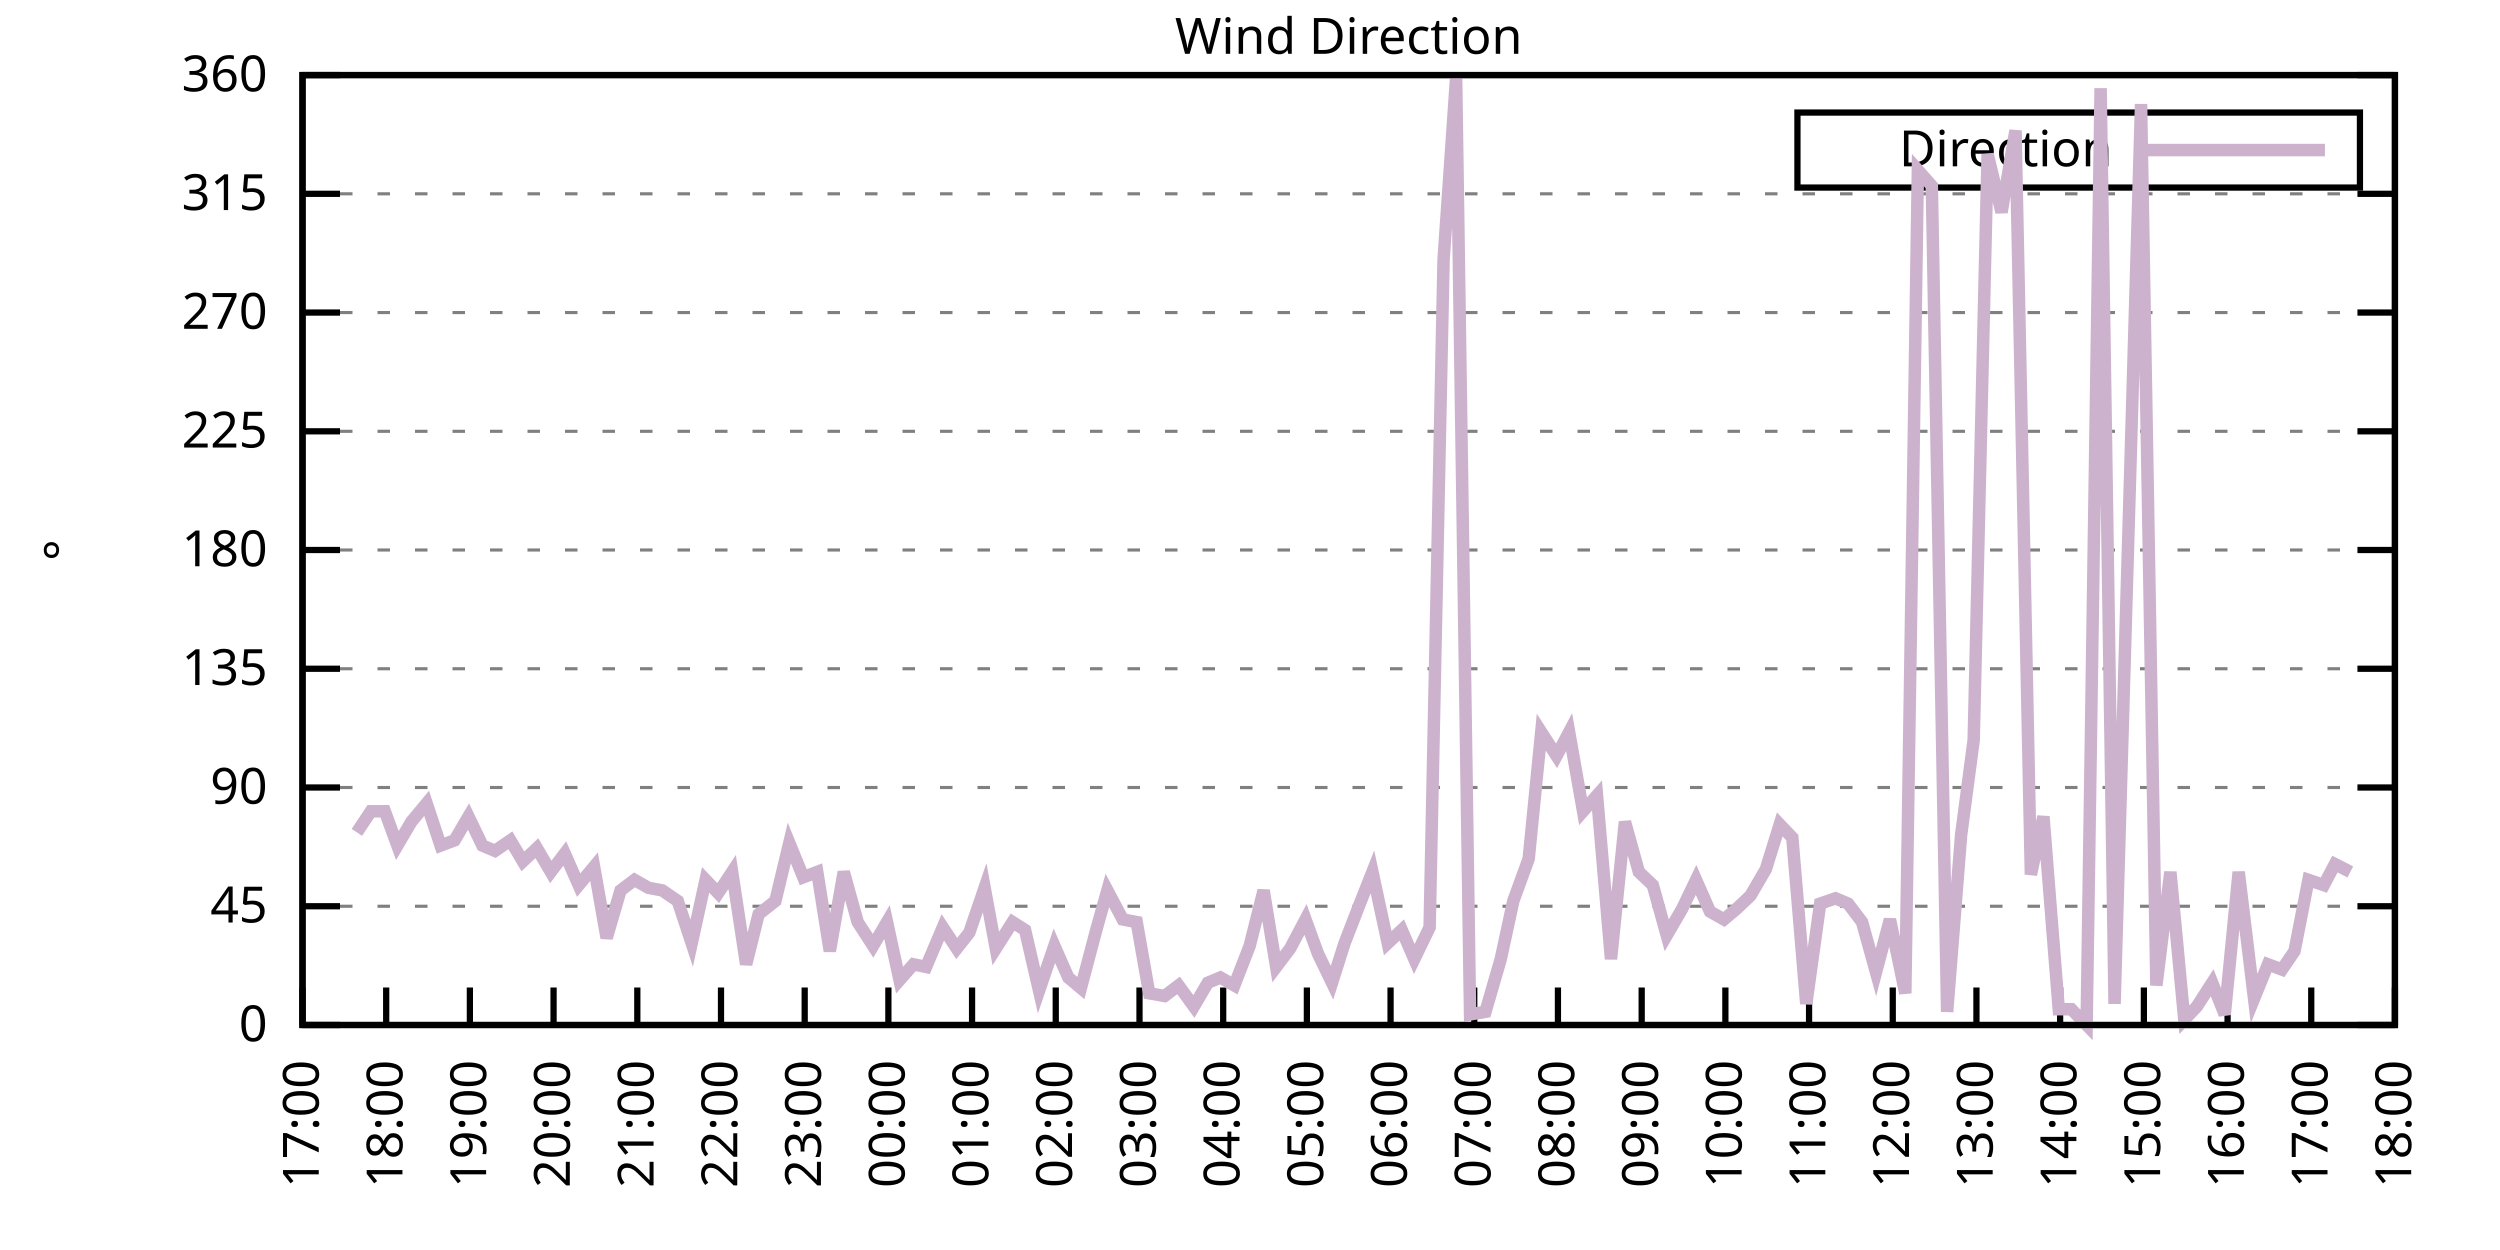
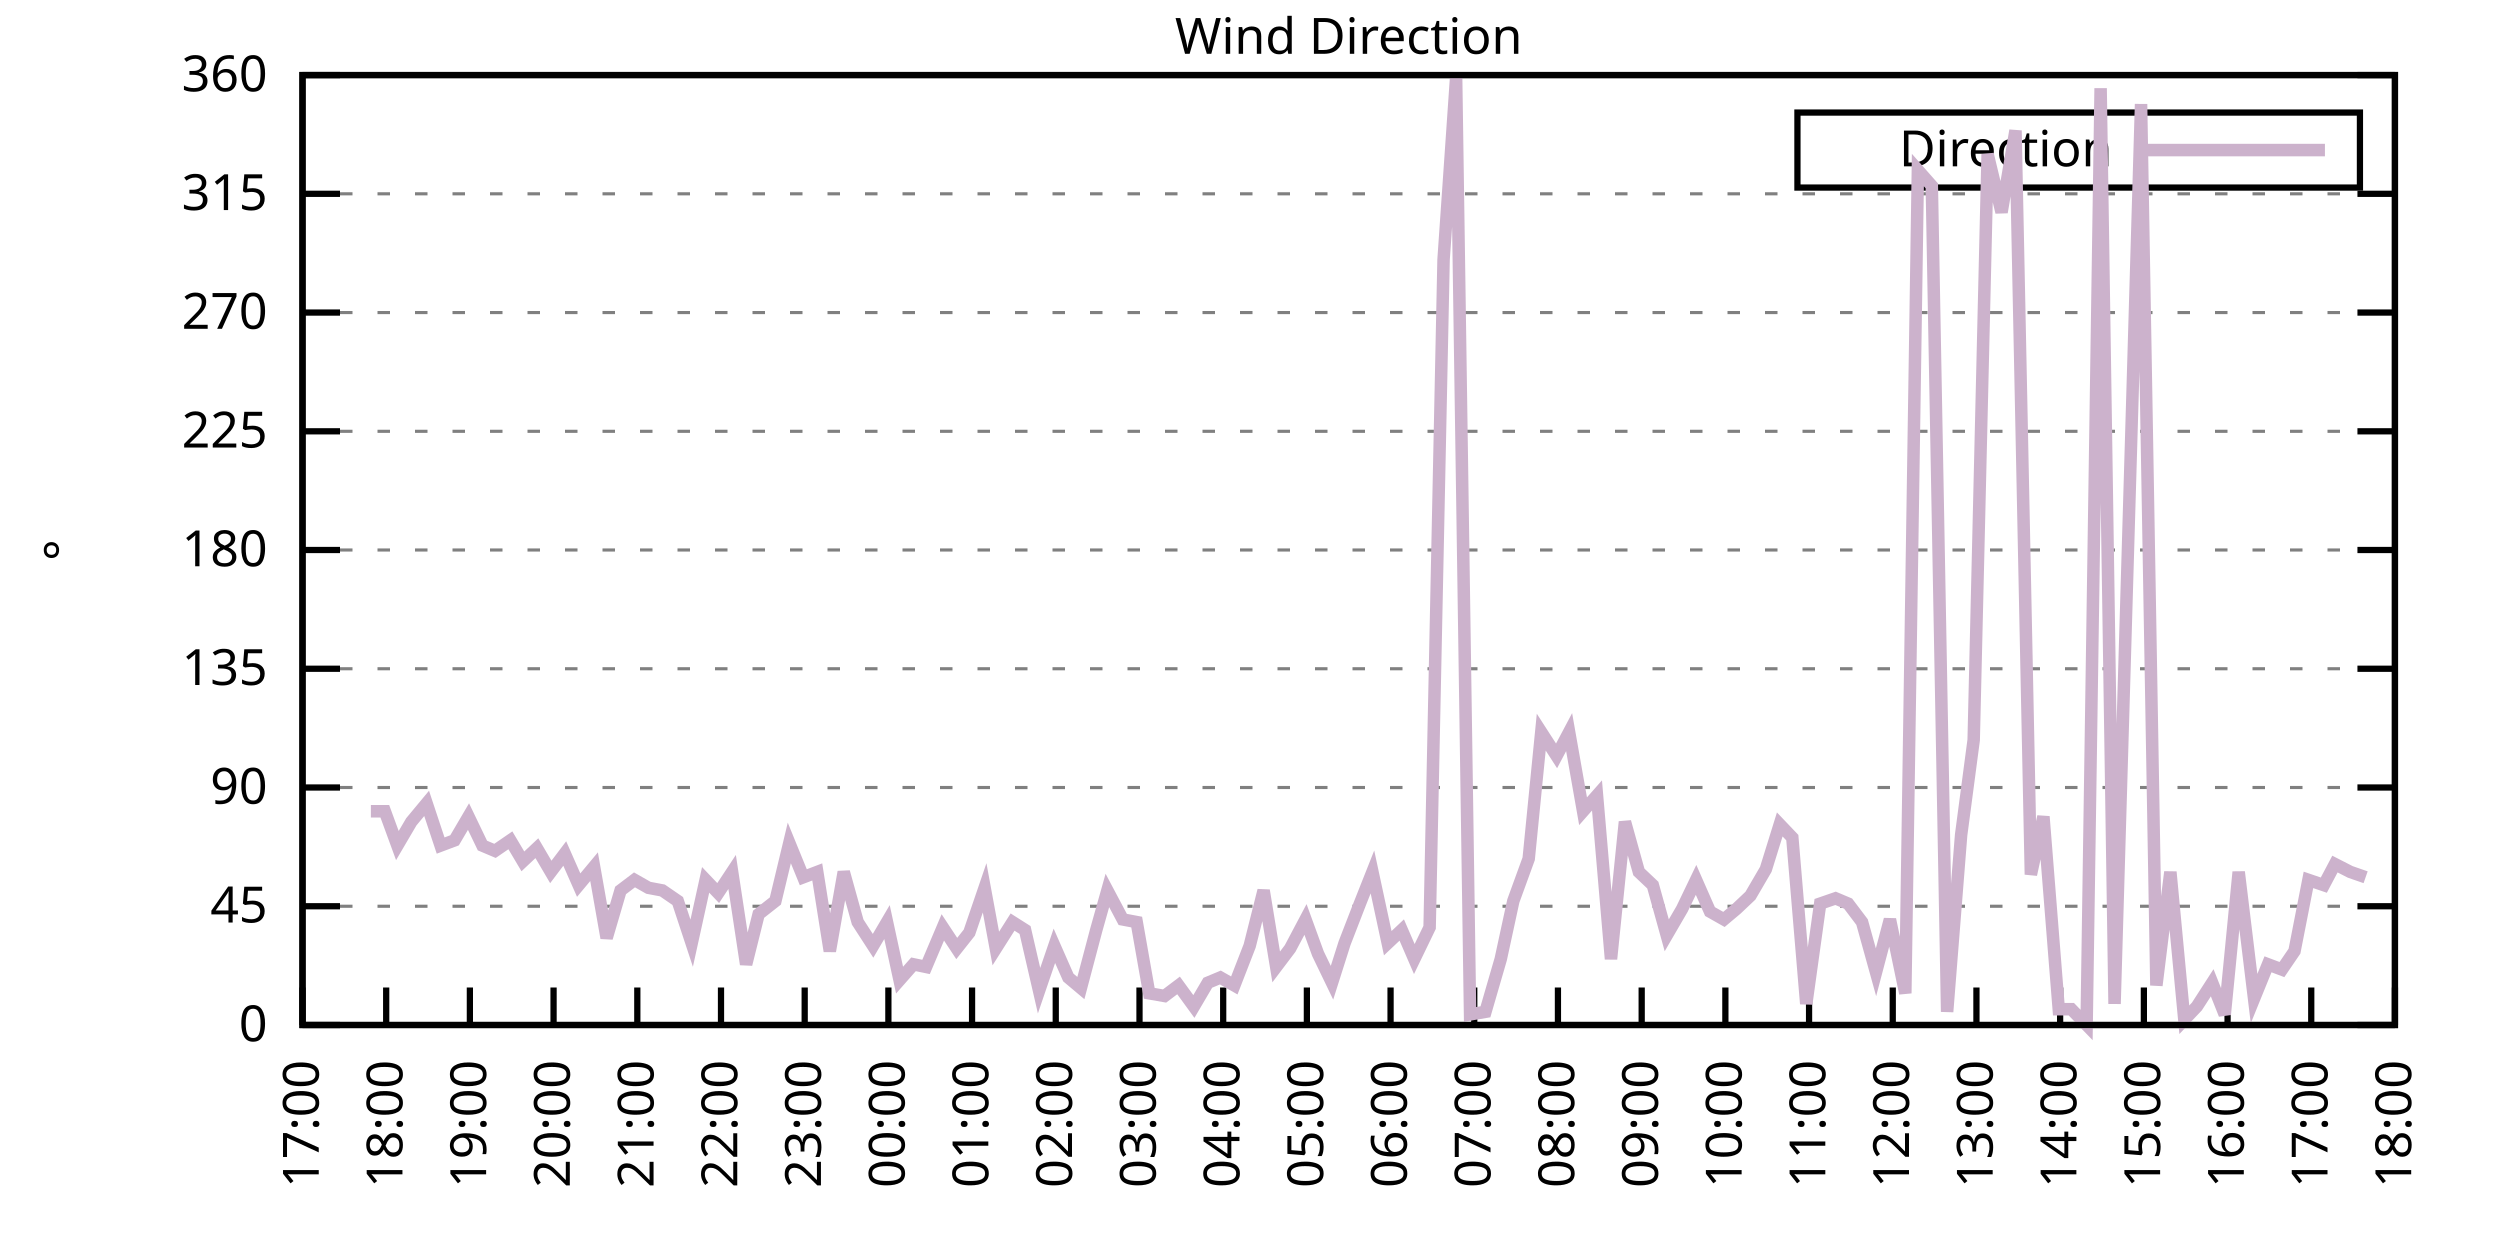
<svg xmlns="http://www.w3.org/2000/svg" xmlns:xlink="http://www.w3.org/1999/xlink" width="400" height="200" viewBox="0 0 400 200">
  <g id="gnuplot_canvas">
    <rect x="0" y="0" width="400" height="200" fill="none" />
    <defs>
      <circle id="gpDot" r="0.5" stroke-width="0.5" stroke="currentColor" />
      <path id="gpPt0" stroke-width="0.333" stroke="currentColor" d="M-1,0 h2 M0,-1 v2" />
      <path id="gpPt1" stroke-width="0.333" stroke="currentColor" d="M-1,-1 L1,1 M1,-1 L-1,1" />
      <path id="gpPt2" stroke-width="0.333" stroke="currentColor" d="M-1,0 L1,0 M0,-1 L0,1 M-1,-1 L1,1 M-1,1 L1,-1" />
      <rect id="gpPt3" stroke-width="0.333" stroke="currentColor" x="-1" y="-1" width="2" height="2" />
      <rect id="gpPt4" stroke-width="0.333" stroke="currentColor" fill="currentColor" x="-1" y="-1" width="2" height="2" />
      <circle id="gpPt5" stroke-width="0.333" stroke="currentColor" cx="0" cy="0" r="1" />
      <use xlink:href="#gpPt5" id="gpPt6" fill="currentColor" stroke="none" />
      <path id="gpPt7" stroke-width="0.333" stroke="currentColor" d="M0,-1.33 L-1.33,0.67 L1.33,0.67 z" />
      <use xlink:href="#gpPt7" id="gpPt8" fill="currentColor" stroke="none" />
      <use xlink:href="#gpPt7" id="gpPt9" stroke="currentColor" transform="rotate(180)" />
      <use xlink:href="#gpPt9" id="gpPt10" fill="currentColor" stroke="none" />
      <use xlink:href="#gpPt3" id="gpPt11" stroke="currentColor" transform="rotate(45)" />
      <use xlink:href="#gpPt11" id="gpPt12" fill="currentColor" stroke="none" />
      <path id="gpPt13" stroke-width="0.333" stroke="currentColor" d="M0,1.330 L1.265,0.411 L0.782,-1.067 L-0.782,-1.076 L-1.265,0.411 z" />
      <use xlink:href="#gpPt13" id="gpPt14" fill="currentColor" stroke="none" />
      <filter id="textbox" filterUnits="objectBoundingBox" x="0" y="0" height="1" width="1">
        <feFlood flood-color="white" flood-opacity="1" result="bgnd" />
        <feComposite in="SourceGraphic" in2="bgnd" operator="atop" />
      </filter>
      <filter id="greybox" filterUnits="objectBoundingBox" x="0" y="0" height="1" width="1">
        <feFlood flood-color="lightgrey" flood-opacity="1" result="grey" />
        <feComposite in="SourceGraphic" in2="grey" operator="atop" />
      </filter>
    </defs>
    <g fill="none" color="white" stroke="currentColor" stroke-width="1.00" stroke-linecap="butt" stroke-linejoin="miter">
</g>
    <g fill="none" color="black" stroke="currentColor" stroke-width="1.00" stroke-linecap="butt" stroke-linejoin="miter">
      <g stroke="none" shape-rendering="crispEdges">
        <polygon fill="rgb(255, 255, 255)" points="48.40,164.00 383.18,164.00 383.18,12.02 48.40,12.02 " />
      </g>
    </g>
    <g fill="none" color="black" stroke="currentColor" stroke-width="1.00" stroke-linecap="butt" stroke-linejoin="miter">
</g>
    <g fill="none" color="black" stroke="black" stroke-width="0.50" stroke-linecap="butt" stroke-linejoin="miter">
</g>
    <g fill="none" color="gray" stroke="currentColor" stroke-width="0.50" stroke-linecap="butt" stroke-linejoin="miter">
      <path stroke="gray" stroke-dasharray="2,4" class="gridline" d="M48.40,164.00 L383.19,164.00  " />
    </g>
    <g fill="none" color="gray" stroke="gray" stroke-width="1.00" stroke-linecap="butt" stroke-linejoin="miter">
</g>
    <g fill="none" color="black" stroke="currentColor" stroke-width="1.00" stroke-linecap="butt" stroke-linejoin="miter">
      <path stroke="black" d="M48.40,164.00 L54.40,164.00 M383.19,164.00 L377.19,164.00  " />
      <g transform="translate(42.80,166.60)" stroke="none" fill="black" font-family="Sans" font-size="8.00" text-anchor="end">
        <text>
          <tspan font-family="Sans"> 0</tspan>
        </text>
      </g>
    </g>
    <g fill="none" color="black" stroke="currentColor" stroke-width="1.00" stroke-linecap="butt" stroke-linejoin="miter">
</g>
    <g fill="none" color="black" stroke="black" stroke-width="0.50" stroke-linecap="butt" stroke-linejoin="miter">
</g>
    <g fill="none" color="gray" stroke="currentColor" stroke-width="0.50" stroke-linecap="butt" stroke-linejoin="miter">
      <path stroke="gray" stroke-dasharray="2,4" class="gridline" d="M48.40,145.00 L383.19,145.00  " />
    </g>
    <g fill="none" color="gray" stroke="gray" stroke-width="1.00" stroke-linecap="butt" stroke-linejoin="miter">
</g>
    <g fill="none" color="black" stroke="currentColor" stroke-width="1.00" stroke-linecap="butt" stroke-linejoin="miter">
      <path stroke="black" d="M48.40,145.00 L54.40,145.00 M383.19,145.00 L377.19,145.00  " />
      <g transform="translate(42.80,147.60)" stroke="none" fill="black" font-family="Sans" font-size="8.00" text-anchor="end">
        <text>
          <tspan font-family="Sans"> 45</tspan>
        </text>
      </g>
    </g>
    <g fill="none" color="black" stroke="currentColor" stroke-width="1.00" stroke-linecap="butt" stroke-linejoin="miter">
</g>
    <g fill="none" color="black" stroke="black" stroke-width="0.50" stroke-linecap="butt" stroke-linejoin="miter">
</g>
    <g fill="none" color="gray" stroke="currentColor" stroke-width="0.50" stroke-linecap="butt" stroke-linejoin="miter">
      <path stroke="gray" stroke-dasharray="2,4" class="gridline" d="M48.40,126.00 L383.19,126.00  " />
    </g>
    <g fill="none" color="gray" stroke="gray" stroke-width="1.00" stroke-linecap="butt" stroke-linejoin="miter">
</g>
    <g fill="none" color="black" stroke="currentColor" stroke-width="1.00" stroke-linecap="butt" stroke-linejoin="miter">
      <path stroke="black" d="M48.40,126.00 L54.40,126.00 M383.19,126.00 L377.19,126.00  " />
      <g transform="translate(42.80,128.60)" stroke="none" fill="black" font-family="Sans" font-size="8.00" text-anchor="end">
        <text>
          <tspan font-family="Sans"> 90</tspan>
        </text>
      </g>
    </g>
    <g fill="none" color="black" stroke="currentColor" stroke-width="1.00" stroke-linecap="butt" stroke-linejoin="miter">
</g>
    <g fill="none" color="black" stroke="black" stroke-width="0.50" stroke-linecap="butt" stroke-linejoin="miter">
</g>
    <g fill="none" color="gray" stroke="currentColor" stroke-width="0.50" stroke-linecap="butt" stroke-linejoin="miter">
      <path stroke="gray" stroke-dasharray="2,4" class="gridline" d="M48.40,107.00 L383.19,107.00  " />
    </g>
    <g fill="none" color="gray" stroke="gray" stroke-width="1.00" stroke-linecap="butt" stroke-linejoin="miter">
</g>
    <g fill="none" color="black" stroke="currentColor" stroke-width="1.00" stroke-linecap="butt" stroke-linejoin="miter">
      <path stroke="black" d="M48.40,107.00 L54.40,107.00 M383.19,107.00 L377.19,107.00  " />
      <g transform="translate(42.80,109.60)" stroke="none" fill="black" font-family="Sans" font-size="8.00" text-anchor="end">
        <text>
          <tspan font-family="Sans"> 135</tspan>
        </text>
      </g>
    </g>
    <g fill="none" color="black" stroke="currentColor" stroke-width="1.00" stroke-linecap="butt" stroke-linejoin="miter">
</g>
    <g fill="none" color="black" stroke="black" stroke-width="0.50" stroke-linecap="butt" stroke-linejoin="miter">
</g>
    <g fill="none" color="gray" stroke="currentColor" stroke-width="0.50" stroke-linecap="butt" stroke-linejoin="miter">
      <path stroke="gray" stroke-dasharray="2,4" class="gridline" d="M48.40,88.00 L383.19,88.00  " />
    </g>
    <g fill="none" color="gray" stroke="gray" stroke-width="1.00" stroke-linecap="butt" stroke-linejoin="miter">
</g>
    <g fill="none" color="black" stroke="currentColor" stroke-width="1.00" stroke-linecap="butt" stroke-linejoin="miter">
      <path stroke="black" d="M48.40,88.00 L54.40,88.00 M383.19,88.00 L377.19,88.00  " />
      <g transform="translate(42.80,90.60)" stroke="none" fill="black" font-family="Sans" font-size="8.00" text-anchor="end">
        <text>
          <tspan font-family="Sans"> 180</tspan>
        </text>
      </g>
    </g>
    <g fill="none" color="black" stroke="currentColor" stroke-width="1.00" stroke-linecap="butt" stroke-linejoin="miter">
</g>
    <g fill="none" color="black" stroke="black" stroke-width="0.50" stroke-linecap="butt" stroke-linejoin="miter">
</g>
    <g fill="none" color="gray" stroke="currentColor" stroke-width="0.50" stroke-linecap="butt" stroke-linejoin="miter">
      <path stroke="gray" stroke-dasharray="2,4" class="gridline" d="M48.40,69.01 L383.19,69.01  " />
    </g>
    <g fill="none" color="gray" stroke="gray" stroke-width="1.00" stroke-linecap="butt" stroke-linejoin="miter">
</g>
    <g fill="none" color="black" stroke="currentColor" stroke-width="1.00" stroke-linecap="butt" stroke-linejoin="miter">
      <path stroke="black" d="M48.40,69.01 L54.40,69.01 M383.19,69.01 L377.19,69.01  " />
      <g transform="translate(42.80,71.61)" stroke="none" fill="black" font-family="Sans" font-size="8.00" text-anchor="end">
        <text>
          <tspan font-family="Sans"> 225</tspan>
        </text>
      </g>
    </g>
    <g fill="none" color="black" stroke="currentColor" stroke-width="1.00" stroke-linecap="butt" stroke-linejoin="miter">
</g>
    <g fill="none" color="black" stroke="black" stroke-width="0.50" stroke-linecap="butt" stroke-linejoin="miter">
</g>
    <g fill="none" color="gray" stroke="currentColor" stroke-width="0.50" stroke-linecap="butt" stroke-linejoin="miter">
      <path stroke="gray" stroke-dasharray="2,4" class="gridline" d="M48.40,50.01 L383.19,50.01  " />
    </g>
    <g fill="none" color="gray" stroke="gray" stroke-width="1.00" stroke-linecap="butt" stroke-linejoin="miter">
</g>
    <g fill="none" color="black" stroke="currentColor" stroke-width="1.00" stroke-linecap="butt" stroke-linejoin="miter">
      <path stroke="black" d="M48.40,50.01 L54.40,50.01 M383.19,50.01 L377.19,50.01  " />
      <g transform="translate(42.80,52.61)" stroke="none" fill="black" font-family="Sans" font-size="8.00" text-anchor="end">
        <text>
          <tspan font-family="Sans"> 270</tspan>
        </text>
      </g>
    </g>
    <g fill="none" color="black" stroke="currentColor" stroke-width="1.00" stroke-linecap="butt" stroke-linejoin="miter">
</g>
    <g fill="none" color="black" stroke="black" stroke-width="0.50" stroke-linecap="butt" stroke-linejoin="miter">
</g>
    <g fill="none" color="gray" stroke="currentColor" stroke-width="0.50" stroke-linecap="butt" stroke-linejoin="miter">
      <path stroke="gray" stroke-dasharray="2,4" class="gridline" d="M48.40,31.01 L383.19,31.01  " />
    </g>
    <g fill="none" color="gray" stroke="gray" stroke-width="1.00" stroke-linecap="butt" stroke-linejoin="miter">
</g>
    <g fill="none" color="black" stroke="currentColor" stroke-width="1.00" stroke-linecap="butt" stroke-linejoin="miter">
      <path stroke="black" d="M48.40,31.01 L54.40,31.01 M383.19,31.01 L377.19,31.01  " />
      <g transform="translate(42.80,33.61)" stroke="none" fill="black" font-family="Sans" font-size="8.00" text-anchor="end">
        <text>
          <tspan font-family="Sans"> 315</tspan>
        </text>
      </g>
    </g>
    <g fill="none" color="black" stroke="currentColor" stroke-width="1.00" stroke-linecap="butt" stroke-linejoin="miter">
</g>
    <g fill="none" color="black" stroke="black" stroke-width="0.50" stroke-linecap="butt" stroke-linejoin="miter">
</g>
    <g fill="none" color="gray" stroke="currentColor" stroke-width="0.50" stroke-linecap="butt" stroke-linejoin="miter">
      <path stroke="gray" stroke-dasharray="2,4" class="gridline" d="M48.40,12.01 L383.19,12.01  " />
    </g>
    <g fill="none" color="gray" stroke="gray" stroke-width="1.00" stroke-linecap="butt" stroke-linejoin="miter">
</g>
    <g fill="none" color="black" stroke="currentColor" stroke-width="1.00" stroke-linecap="butt" stroke-linejoin="miter">
      <path stroke="black" d="M48.40,12.01 L54.40,12.01 M383.19,12.01 L377.19,12.01  " />
      <g transform="translate(42.80,14.61)" stroke="none" fill="black" font-family="Sans" font-size="8.00" text-anchor="end">
        <text>
          <tspan font-family="Sans"> 360</tspan>
        </text>
      </g>
    </g>
    <g fill="none" color="black" stroke="currentColor" stroke-width="1.00" stroke-linecap="butt" stroke-linejoin="miter">
      <path stroke="black" d="M48.40,164.00 L48.40,158.00  " />
      <g transform="translate(51.00,169.60) rotate(270.00)" stroke="none" fill="black" font-family="Sans" font-size="8.00" text-anchor="end">
        <text>
          <tspan font-family="Sans">17:00</tspan>
        </text>
      </g>
    </g>
    <g fill="none" color="black" stroke="currentColor" stroke-width="1.00" stroke-linecap="butt" stroke-linejoin="miter">
      <path stroke="black" d="M61.79,164.00 L61.79,158.00  " />
      <g transform="translate(64.39,169.60) rotate(270.00)" stroke="none" fill="black" font-family="Sans" font-size="8.00" text-anchor="end">
        <text>
          <tspan font-family="Sans">18:00</tspan>
        </text>
      </g>
    </g>
    <g fill="none" color="black" stroke="currentColor" stroke-width="1.00" stroke-linecap="butt" stroke-linejoin="miter">
      <path stroke="black" d="M75.18,164.00 L75.18,158.00  " />
      <g transform="translate(77.78,169.60) rotate(270.00)" stroke="none" fill="black" font-family="Sans" font-size="8.00" text-anchor="end">
        <text>
          <tspan font-family="Sans">19:00</tspan>
        </text>
      </g>
    </g>
    <g fill="none" color="black" stroke="currentColor" stroke-width="1.00" stroke-linecap="butt" stroke-linejoin="miter">
      <path stroke="black" d="M88.57,164.00 L88.57,158.00  " />
      <g transform="translate(91.17,169.60) rotate(270.00)" stroke="none" fill="black" font-family="Sans" font-size="8.00" text-anchor="end">
        <text>
          <tspan font-family="Sans">20:00</tspan>
        </text>
      </g>
    </g>
    <g fill="none" color="black" stroke="currentColor" stroke-width="1.00" stroke-linecap="butt" stroke-linejoin="miter">
      <path stroke="black" d="M101.97,164.00 L101.97,158.00  " />
      <g transform="translate(104.57,169.60) rotate(270.00)" stroke="none" fill="black" font-family="Sans" font-size="8.00" text-anchor="end">
        <text>
          <tspan font-family="Sans">21:00</tspan>
        </text>
      </g>
    </g>
    <g fill="none" color="black" stroke="currentColor" stroke-width="1.00" stroke-linecap="butt" stroke-linejoin="miter">
      <path stroke="black" d="M115.36,164.00 L115.36,158.00  " />
      <g transform="translate(117.96,169.60) rotate(270.00)" stroke="none" fill="black" font-family="Sans" font-size="8.00" text-anchor="end">
        <text>
          <tspan font-family="Sans">22:00</tspan>
        </text>
      </g>
    </g>
    <g fill="none" color="black" stroke="currentColor" stroke-width="1.00" stroke-linecap="butt" stroke-linejoin="miter">
      <path stroke="black" d="M128.75,164.00 L128.75,158.00  " />
      <g transform="translate(131.35,169.60) rotate(270.00)" stroke="none" fill="black" font-family="Sans" font-size="8.00" text-anchor="end">
        <text>
          <tspan font-family="Sans">23:00</tspan>
        </text>
      </g>
    </g>
    <g fill="none" color="black" stroke="currentColor" stroke-width="1.00" stroke-linecap="butt" stroke-linejoin="miter">
      <path stroke="black" d="M142.14,164.00 L142.14,158.00  " />
      <g transform="translate(144.74,169.60) rotate(270.00)" stroke="none" fill="black" font-family="Sans" font-size="8.00" text-anchor="end">
        <text>
          <tspan font-family="Sans">00:00</tspan>
        </text>
      </g>
    </g>
    <g fill="none" color="black" stroke="currentColor" stroke-width="1.00" stroke-linecap="butt" stroke-linejoin="miter">
      <path stroke="black" d="M155.53,164.00 L155.53,158.00  " />
      <g transform="translate(158.13,169.60) rotate(270.00)" stroke="none" fill="black" font-family="Sans" font-size="8.00" text-anchor="end">
        <text>
          <tspan font-family="Sans">01:00</tspan>
        </text>
      </g>
    </g>
    <g fill="none" color="black" stroke="currentColor" stroke-width="1.00" stroke-linecap="butt" stroke-linejoin="miter">
      <path stroke="black" d="M168.92,164.00 L168.92,158.00  " />
      <g transform="translate(171.52,169.60) rotate(270.00)" stroke="none" fill="black" font-family="Sans" font-size="8.00" text-anchor="end">
        <text>
          <tspan font-family="Sans">02:00</tspan>
        </text>
      </g>
    </g>
    <g fill="none" color="black" stroke="currentColor" stroke-width="1.00" stroke-linecap="butt" stroke-linejoin="miter">
      <path stroke="black" d="M182.32,164.00 L182.32,158.00  " />
      <g transform="translate(184.92,169.60) rotate(270.00)" stroke="none" fill="black" font-family="Sans" font-size="8.00" text-anchor="end">
        <text>
          <tspan font-family="Sans">03:00</tspan>
        </text>
      </g>
    </g>
    <g fill="none" color="black" stroke="currentColor" stroke-width="1.00" stroke-linecap="butt" stroke-linejoin="miter">
      <path stroke="black" d="M195.71,164.00 L195.71,158.00  " />
      <g transform="translate(198.31,169.60) rotate(270.00)" stroke="none" fill="black" font-family="Sans" font-size="8.00" text-anchor="end">
        <text>
          <tspan font-family="Sans">04:00</tspan>
        </text>
      </g>
    </g>
    <g fill="none" color="black" stroke="currentColor" stroke-width="1.00" stroke-linecap="butt" stroke-linejoin="miter">
      <path stroke="black" d="M209.10,164.00 L209.10,158.00  " />
      <g transform="translate(211.70,169.60) rotate(270.00)" stroke="none" fill="black" font-family="Sans" font-size="8.00" text-anchor="end">
        <text>
          <tspan font-family="Sans">05:00</tspan>
        </text>
      </g>
    </g>
    <g fill="none" color="black" stroke="currentColor" stroke-width="1.00" stroke-linecap="butt" stroke-linejoin="miter">
      <path stroke="black" d="M222.49,164.00 L222.49,158.00  " />
      <g transform="translate(225.09,169.60) rotate(270.00)" stroke="none" fill="black" font-family="Sans" font-size="8.00" text-anchor="end">
        <text>
          <tspan font-family="Sans">06:00</tspan>
        </text>
      </g>
    </g>
    <g fill="none" color="black" stroke="currentColor" stroke-width="1.00" stroke-linecap="butt" stroke-linejoin="miter">
      <path stroke="black" d="M235.88,164.00 L235.88,158.00  " />
      <g transform="translate(238.48,169.60) rotate(270.00)" stroke="none" fill="black" font-family="Sans" font-size="8.00" text-anchor="end">
        <text>
          <tspan font-family="Sans">07:00</tspan>
        </text>
      </g>
    </g>
    <g fill="none" color="black" stroke="currentColor" stroke-width="1.00" stroke-linecap="butt" stroke-linejoin="miter">
      <path stroke="black" d="M249.27,164.00 L249.27,158.00  " />
      <g transform="translate(251.87,169.60) rotate(270.00)" stroke="none" fill="black" font-family="Sans" font-size="8.00" text-anchor="end">
        <text>
          <tspan font-family="Sans">08:00</tspan>
        </text>
      </g>
    </g>
    <g fill="none" color="black" stroke="currentColor" stroke-width="1.00" stroke-linecap="butt" stroke-linejoin="miter">
      <path stroke="black" d="M262.67,164.00 L262.67,158.00  " />
      <g transform="translate(265.27,169.60) rotate(270.00)" stroke="none" fill="black" font-family="Sans" font-size="8.00" text-anchor="end">
        <text>
          <tspan font-family="Sans">09:00</tspan>
        </text>
      </g>
    </g>
    <g fill="none" color="black" stroke="currentColor" stroke-width="1.00" stroke-linecap="butt" stroke-linejoin="miter">
      <path stroke="black" d="M276.06,164.00 L276.06,158.00  " />
      <g transform="translate(278.66,169.60) rotate(270.00)" stroke="none" fill="black" font-family="Sans" font-size="8.00" text-anchor="end">
        <text>
          <tspan font-family="Sans">10:00</tspan>
        </text>
      </g>
    </g>
    <g fill="none" color="black" stroke="currentColor" stroke-width="1.00" stroke-linecap="butt" stroke-linejoin="miter">
      <path stroke="black" d="M289.45,164.00 L289.45,158.00  " />
      <g transform="translate(292.05,169.60) rotate(270.00)" stroke="none" fill="black" font-family="Sans" font-size="8.00" text-anchor="end">
        <text>
          <tspan font-family="Sans">11:00</tspan>
        </text>
      </g>
    </g>
    <g fill="none" color="black" stroke="currentColor" stroke-width="1.00" stroke-linecap="butt" stroke-linejoin="miter">
      <path stroke="black" d="M302.84,164.00 L302.84,158.00  " />
      <g transform="translate(305.44,169.60) rotate(270.00)" stroke="none" fill="black" font-family="Sans" font-size="8.00" text-anchor="end">
        <text>
          <tspan font-family="Sans">12:00</tspan>
        </text>
      </g>
    </g>
    <g fill="none" color="black" stroke="currentColor" stroke-width="1.00" stroke-linecap="butt" stroke-linejoin="miter">
      <path stroke="black" d="M316.23,164.00 L316.23,158.00  " />
      <g transform="translate(318.83,169.60) rotate(270.00)" stroke="none" fill="black" font-family="Sans" font-size="8.00" text-anchor="end">
        <text>
          <tspan font-family="Sans">13:00</tspan>
        </text>
      </g>
    </g>
    <g fill="none" color="black" stroke="currentColor" stroke-width="1.00" stroke-linecap="butt" stroke-linejoin="miter">
      <path stroke="black" d="M329.62,164.00 L329.62,158.00  " />
      <g transform="translate(332.22,169.60) rotate(270.00)" stroke="none" fill="black" font-family="Sans" font-size="8.00" text-anchor="end">
        <text>
          <tspan font-family="Sans">14:00</tspan>
        </text>
      </g>
    </g>
    <g fill="none" color="black" stroke="currentColor" stroke-width="1.00" stroke-linecap="butt" stroke-linejoin="miter">
      <path stroke="black" d="M343.02,164.00 L343.02,158.00  " />
      <g transform="translate(345.62,169.60) rotate(270.00)" stroke="none" fill="black" font-family="Sans" font-size="8.00" text-anchor="end">
        <text>
          <tspan font-family="Sans">15:00</tspan>
        </text>
      </g>
    </g>
    <g fill="none" color="black" stroke="currentColor" stroke-width="1.00" stroke-linecap="butt" stroke-linejoin="miter">
      <path stroke="black" d="M356.41,164.00 L356.41,158.00  " />
      <g transform="translate(359.01,169.60) rotate(270.00)" stroke="none" fill="black" font-family="Sans" font-size="8.00" text-anchor="end">
        <text>
          <tspan font-family="Sans">16:00</tspan>
        </text>
      </g>
    </g>
    <g fill="none" color="black" stroke="currentColor" stroke-width="1.00" stroke-linecap="butt" stroke-linejoin="miter">
      <path stroke="black" d="M369.80,164.00 L369.80,158.00  " />
      <g transform="translate(372.40,169.60) rotate(270.00)" stroke="none" fill="black" font-family="Sans" font-size="8.00" text-anchor="end">
        <text>
          <tspan font-family="Sans">17:00</tspan>
        </text>
      </g>
    </g>
    <g fill="none" color="black" stroke="currentColor" stroke-width="1.00" stroke-linecap="butt" stroke-linejoin="miter">
      <path stroke="black" d="M383.19,164.00 L383.19,158.00  " />
      <g transform="translate(385.79,169.60) rotate(270.00)" stroke="none" fill="black" font-family="Sans" font-size="8.00" text-anchor="end">
        <text>
          <tspan font-family="Sans">18:00</tspan>
        </text>
      </g>
    </g>
    <g fill="none" color="black" stroke="currentColor" stroke-width="1.00" stroke-linecap="butt" stroke-linejoin="miter">
</g>
    <g fill="none" color="black" stroke="currentColor" stroke-width="1.00" stroke-linecap="butt" stroke-linejoin="miter">
      <path stroke="black" d="M48.40,12.01 L48.40,164.00 L383.19,164.00 L383.19,12.01 L48.40,12.01 Z  " />
    </g>
    <g fill="none" color="black" stroke="currentColor" stroke-width="1.00" stroke-linecap="butt" stroke-linejoin="miter">
</g>
    <g fill="none" color="black" stroke="currentColor" stroke-width="1.00" stroke-linecap="butt" stroke-linejoin="miter">
      <path stroke="black" d="M287.59,30.01 L287.59,18.01 L377.59,18.01 L377.59,30.01 L287.59,30.01 Z  " />
    </g>
    <g id="Wind_direction_plot_1">
      <g fill="none" color="white" stroke="black" stroke-width="2.00" stroke-linecap="butt" stroke-linejoin="miter">
</g>
      <g fill="none" color="black" stroke="currentColor" stroke-width="2.00" stroke-linecap="butt" stroke-linejoin="miter">
        <g transform="translate(337.99,26.61)" stroke="none" fill="black" font-family="Sans" font-size="8.00" text-anchor="end">
          <text>
            <tspan font-family="Sans">Direction</tspan>
          </text>
        </g>
      </g>
      <g fill="none" color="black" stroke="currentColor" stroke-width="2.00" stroke-linecap="butt" stroke-linejoin="miter">
-         <path stroke="rgb(204, 178, 204)" d="M343.59,24.01 L371.99,24.01 M57.10,133.18 L59.34,129.80 L61.57,129.80 L63.58,135.29 L65.81,131.49 L68.26,128.54   L70.50,135.29 L72.73,134.45 L74.96,130.65 L77.19,135.29 L79.20,136.14 L81.66,134.45 L83.66,137.82 L85.90,135.71   L88.13,139.51 L90.36,136.56 L92.59,141.62 L95.05,138.67 L97.06,150.07 L99.29,142.47 L101.52,140.78 L103.75,142.05   L105.98,142.47 L108.44,144.16 L110.67,150.91 L112.90,140.78 L114.91,142.89 L117.14,139.51 L119.38,154.29 L121.38,146.27   L124.06,144.16 L126.29,134.87 L128.53,140.36 L130.76,139.51 L132.77,152.18 L135.00,139.51 L137.23,147.53 L139.69,151.33   L141.92,147.53 L143.93,156.82 L146.16,154.29 L148.17,154.71 L150.85,148.38 L153.08,151.76 L155.09,149.22 L157.54,142.05   L159.33,151.76 L162.01,147.53 L164.01,148.80 L166.25,158.51 L168.70,151.33 L170.93,156.40 L172.94,158.09 L175.40,148.80   L177.18,142.47 L179.64,147.11 L181.87,147.53 L183.88,158.93 L186.33,159.36 L188.57,157.67 L191.02,161.04 L193.25,157.24   L195.26,156.40 L197.49,157.67 L199.95,151.33 L202.18,142.47 L204.19,154.71 L206.42,151.76 L208.88,147.11 L210.88,152.60   L213.12,157.24 L215.13,150.91 L217.58,144.58 L219.59,139.51 L222.04,150.91 L224.28,148.80 L226.29,153.45 L228.74,148.38   L230.97,41.56 L232.98,12.43 L235.21,162.31 L237.67,161.89 L240.12,153.45 L242.13,144.16 L244.59,137.40 L246.60,117.14   L249.05,120.94 L251.06,117.14 L253.29,129.80 L255.52,127.27 L257.76,153.45 L259.99,131.49 L262.22,139.51 L264.45,141.62   L266.68,149.65 L269.14,145.42 L271.37,140.78 L273.60,145.85 L275.83,147.11 L277.84,145.42 L280.07,143.31 L282.53,139.09   L284.76,131.91 L286.77,134.02 L289.00,160.62 L291.23,144.58 L293.69,143.73 L295.70,144.58 L297.93,147.53 L300.16,155.56   L302.39,147.11 L304.85,158.93 L306.86,27.21 L309.09,29.74 L311.54,161.89 L313.78,133.60 L315.79,118.40 L318.02,24.68   L320.25,33.96 L322.48,20.88 L324.94,139.93 L326.95,130.65 L329.40,161.47 L331.41,161.47 L333.86,164.00 L336.10,14.12   L338.33,160.62 L342.57,16.65 L345.02,157.67 L347.26,139.51 L349.49,163.16 L351.50,161.04 L353.95,157.24 L355.96,162.31   L358.19,139.51 L360.65,159.78 L362.88,154.29 L365.11,155.13 L367.12,152.18 L369.35,140.78 L371.81,141.62 L373.59,138.25   L376.05,139.51  " />
+         <path stroke="rgb(204, 178, 204)" d="M343.59,24.01 L371.99,24.01 M59.34,129.80 L61.57,129.80 L63.58,135.29 L65.81,131.49 L68.26,128.54 L70.50,135.29   L72.73,134.45 L74.96,130.65 L77.19,135.29 L79.20,136.14 L81.66,134.45 L83.66,137.82 L85.90,135.71 L88.13,139.51   L90.36,136.56 L92.59,141.62 L95.05,138.67 L97.06,150.07 L99.29,142.47 L101.52,140.78 L103.75,142.05 L105.98,142.47   L108.44,144.16 L110.67,150.91 L112.90,140.78 L114.91,142.89 L117.14,139.51 L119.38,154.29 L121.38,146.27 L124.06,144.16   L126.29,134.87 L128.53,140.36 L130.76,139.51 L132.77,152.18 L135.00,139.51 L137.23,147.53 L139.69,151.33 L141.92,147.53   L143.93,156.82 L146.16,154.29 L148.17,154.71 L150.85,148.38 L153.08,151.76 L155.09,149.22 L157.54,142.05 L159.33,151.76   L162.01,147.53 L164.01,148.80 L166.25,158.51 L168.70,151.33 L170.93,156.40 L172.94,158.09 L175.40,148.80 L177.18,142.47   L179.64,147.11 L181.87,147.53 L183.88,158.93 L186.33,159.36 L188.57,157.67 L191.02,161.04 L193.25,157.24 L195.26,156.40   L197.49,157.67 L199.95,151.33 L202.18,142.47 L204.19,154.71 L206.42,151.76 L208.88,147.11 L210.88,152.60 L213.12,157.24   L215.13,150.91 L217.58,144.58 L219.59,139.51 L222.04,150.91 L224.28,148.80 L226.29,153.45 L228.74,148.38 L230.97,41.56   L232.98,12.43 L235.21,162.31 L237.67,161.89 L240.12,153.45 L242.13,144.16 L244.59,137.40 L246.60,117.14 L249.05,120.94   L251.06,117.14 L253.29,129.80 L255.52,127.27 L257.76,153.45 L259.99,131.49 L262.22,139.51 L264.45,141.62 L266.68,149.65   L269.14,145.42 L271.37,140.78 L273.60,145.85 L275.83,147.11 L277.84,145.42 L280.07,143.31 L282.53,139.09 L284.76,131.91   L286.77,134.02 L289.00,160.62 L291.23,144.58 L293.69,143.73 L295.70,144.58 L297.93,147.53 L300.16,155.56 L302.39,147.11   L304.85,158.93 L306.86,27.21 L309.09,29.74 L311.54,161.89 L313.78,133.60 L315.79,118.40 L318.02,24.68 L320.25,33.96   L322.48,20.88 L324.94,139.93 L326.95,130.65 L329.40,161.47 L331.41,161.47 L333.86,164.00 L336.10,14.12 L338.33,160.62   L342.57,16.65 L345.02,157.67 L347.26,139.51 L349.49,163.16 L351.50,161.04 L353.95,157.24 L355.96,162.31 L358.19,139.51   L360.65,159.78 L362.88,154.29 L365.11,155.13 L367.12,152.18 L369.35,140.78 L371.81,141.62 L373.59,138.25 L376.05,139.51   L378.50,140.36  " />
      </g>
    </g>
    <g fill="none" color="black" stroke="currentColor" stroke-width="2.00" stroke-linecap="butt" stroke-linejoin="miter">
</g>
    <g fill="none" color="black" stroke="black" stroke-width="1.00" stroke-linecap="butt" stroke-linejoin="miter">
</g>
    <g fill="none" color="black" stroke="currentColor" stroke-width="1.00" stroke-linecap="butt" stroke-linejoin="miter">
      <path stroke="black" d="M48.40,12.01 L48.40,164.00 L383.19,164.00 L383.19,12.01 L48.40,12.01 Z  " />
      <g transform="translate(12.80,88.01) rotate(270.00)" stroke="none" fill="black" font-family="Sans" font-size="8.00" text-anchor="middle">
        <text>
          <tspan font-family="Sans">°</tspan>
        </text>
      </g>
    </g>
    <g fill="none" color="black" stroke="currentColor" stroke-width="1.00" stroke-linecap="butt" stroke-linejoin="miter">
</g>
    <g fill="none" color="black" stroke="currentColor" stroke-width="1.00" stroke-linecap="butt" stroke-linejoin="miter">
      <g transform="translate(215.79,8.61)" stroke="none" fill="black" font-family="Sans" font-size="8.00" text-anchor="middle">
        <text>
          <tspan font-family="Sans">Wind Direction</tspan>
        </text>
      </g>
    </g>
    <g fill="none" color="black" stroke="currentColor" stroke-width="1.00" stroke-linecap="butt" stroke-linejoin="miter">
</g>
  </g>
</svg>
